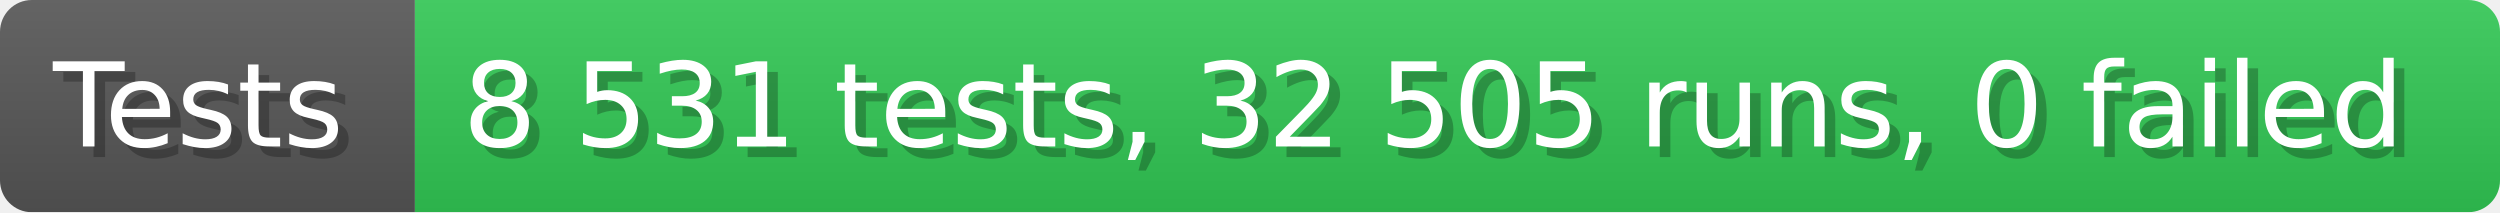
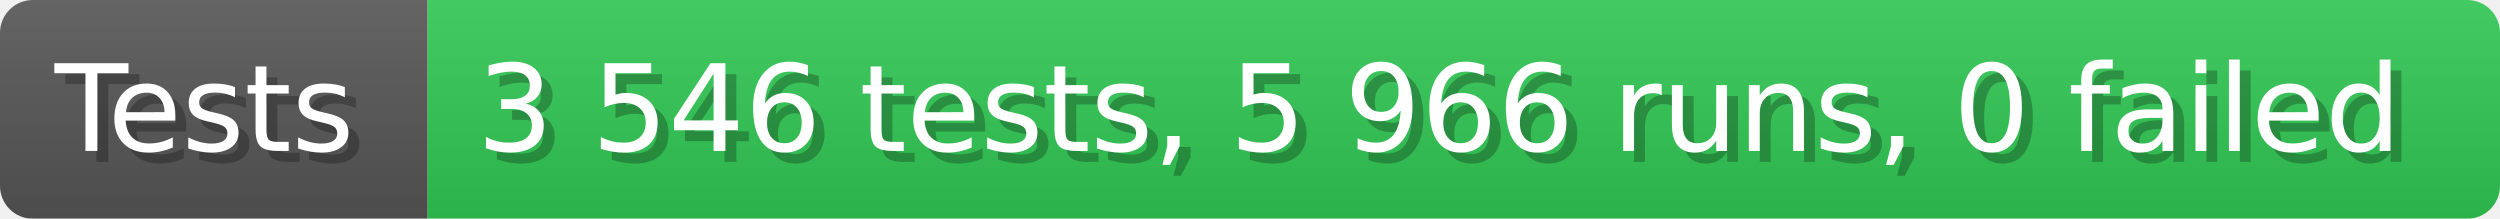
- <svg xmlns="http://www.w3.org/2000/svg" width="235.6" height="20" viewBox="0 0 2356 200" role="img" aria-label="Tests: 8 531 tests, 32 505 runs, 0 failed">
+ <svg xmlns="http://www.w3.org/2000/svg" width="228.6" height="20" viewBox="0 0 2286 200" role="img" aria-label="Tests: 3 546 tests, 5 966 runs, 0 failed">
  <linearGradient id="a" x2="0" y2="100%">
    <stop offset="0" stop-opacity=".1" stop-color="#EEE" />
    <stop offset="1" stop-opacity=".1" />
  </linearGradient>
  <mask id="m">
-     <rect width="2356" height="200" rx="30" fill="#FFF" />
+     <rect width="2286" height="200" rx="30" fill="#FFF" />
  </mask>
  <g mask="url(#m)">
    <rect width="391" height="200" fill="#555" />
-     <rect width="1965" height="200" fill="#31c653" x="391" />
-     <rect width="2356" height="200" fill="url(#a)" />
+     <rect width="1895" height="200" fill="#31c653" x="391" />
+     <rect width="2286" height="200" fill="url(#a)" />
  </g>
  <g aria-hidden="true" fill="#fff" text-anchor="start" font-family="Verdana,DejaVu Sans,sans-serif" font-size="110">
    <text x="60" y="148" textLength="291" fill="#000" opacity="0.25">Tests</text>
    <text x="50" y="138" textLength="291">Tests</text>
-     <text x="446" y="148" textLength="1865" fill="#000" opacity="0.25">8 531 tests, 32 505 runs, 0 failed</text>
-     <text x="436" y="138" textLength="1865">8 531 tests, 32 505 runs, 0 failed</text>
+     <text x="446" y="148" textLength="1795" fill="#000" opacity="0.25">3 546 tests, 5 966 runs, 0 failed</text>
+     <text x="436" y="138" textLength="1795">3 546 tests, 5 966 runs, 0 failed</text>
  </g>
</svg>
